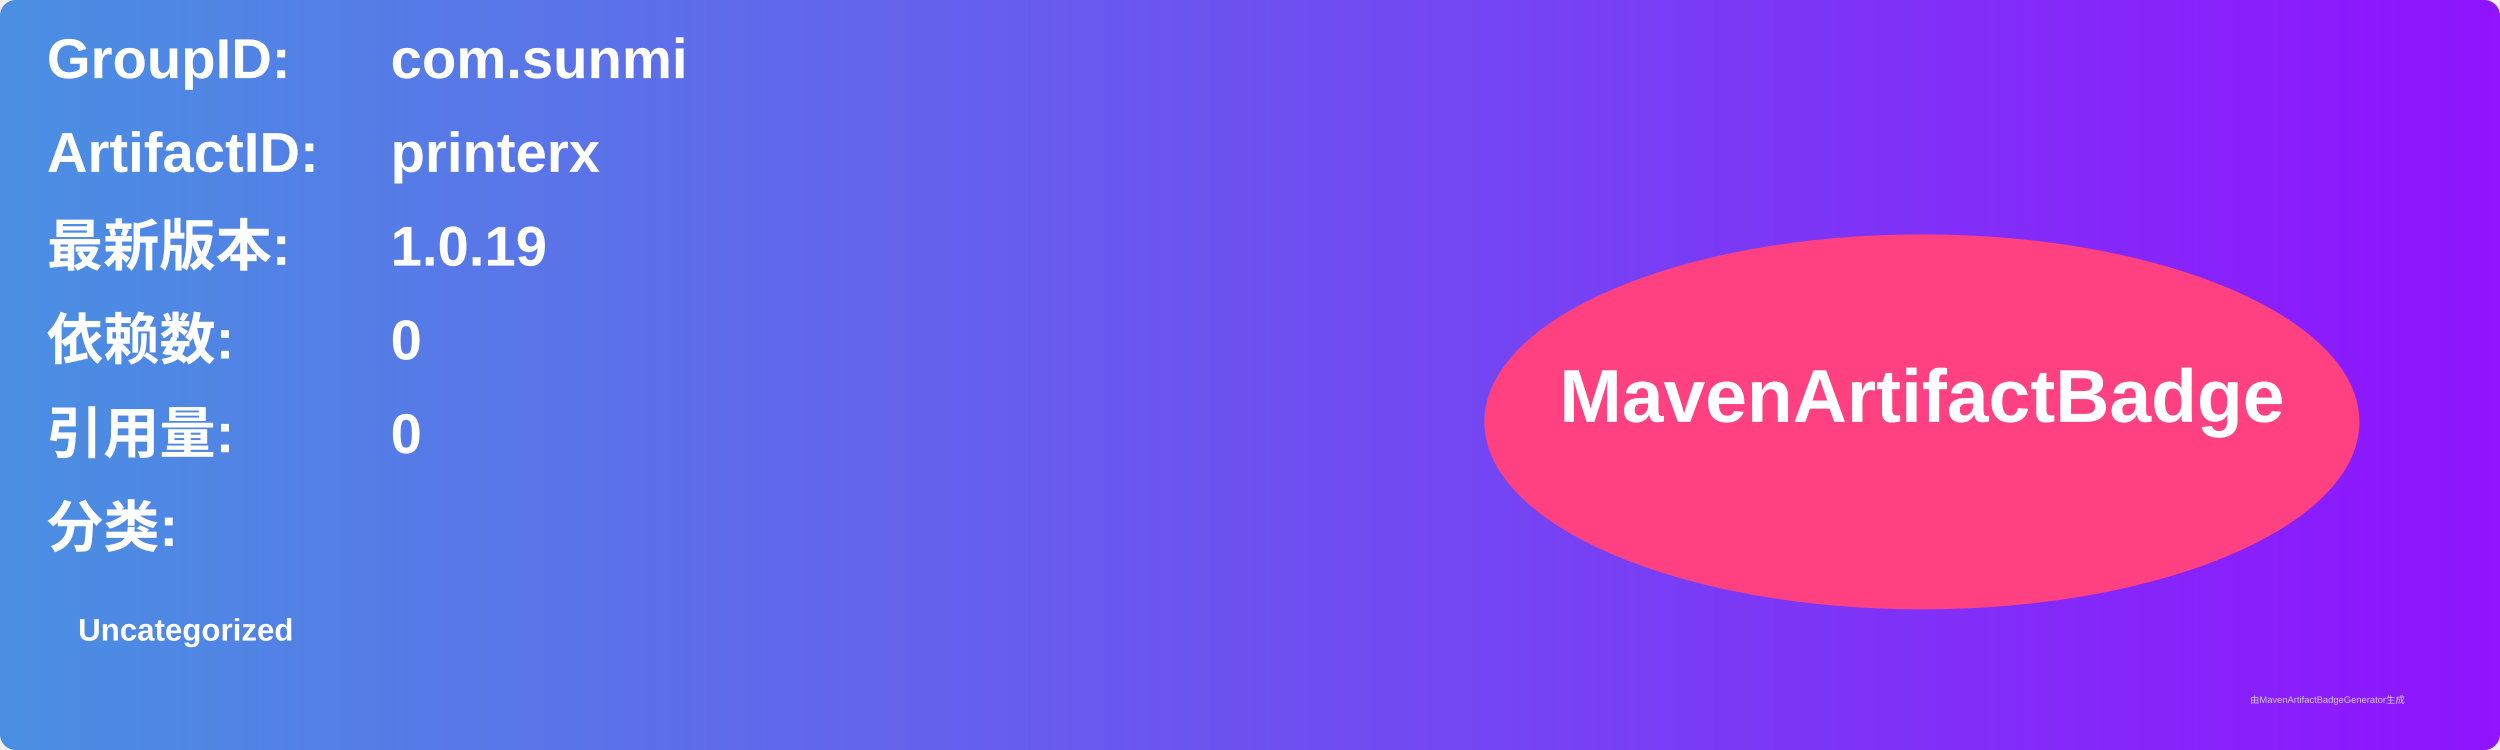
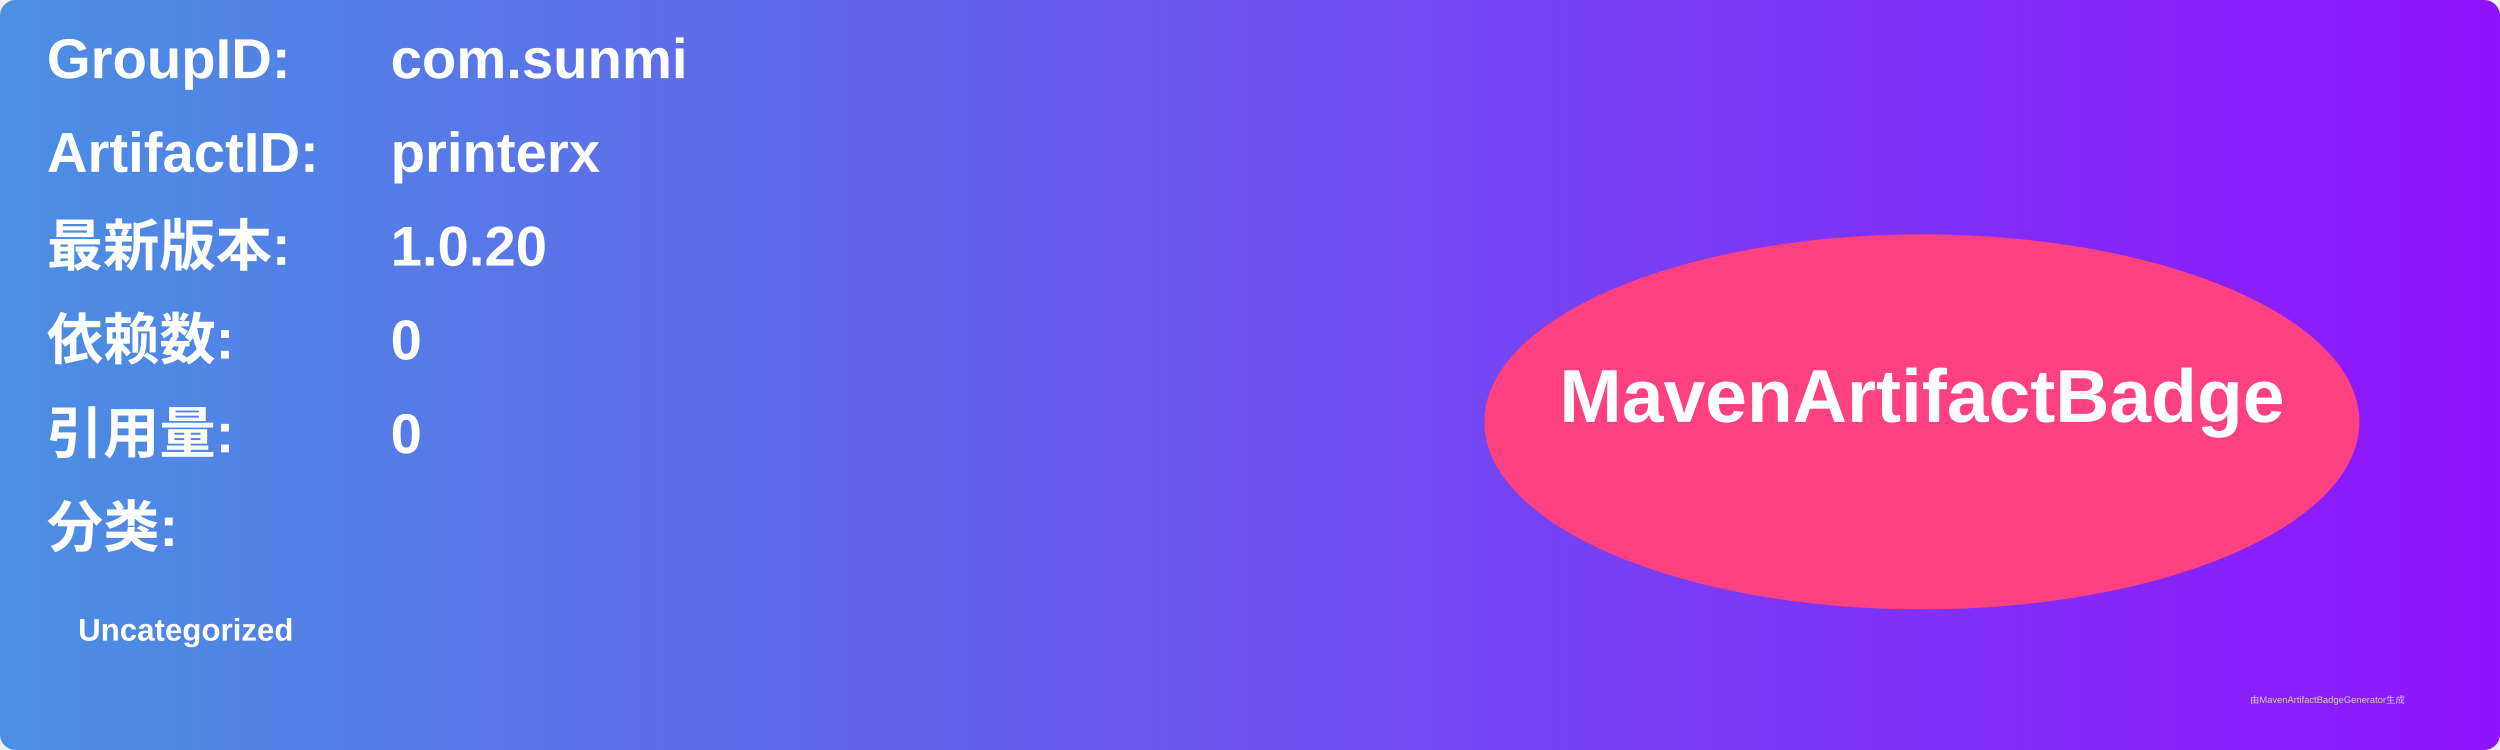
<svg xmlns="http://www.w3.org/2000/svg" width="800" height="240" viewBox="0 0 800 240">
  <linearGradient id="grad" x1="0%" y1="0%" x2="100%" y2="0%">
    <stop offset="0%" stop-color="#4a90e2" />
    <stop offset="100%" stop-color="#9013fe" />
  </linearGradient>
  <rect width="100%" height="100%" rx="5" ry="5" fill="url(#grad)" />
  <g transform="translate(15, 15)">
    <text x="0" y="10" font-family="Arial" font-size="18" fill="white" font-weight="bold" width="260">GroupID:</text>
    <text x="110" y="10" font-family="Arial" font-size="18" fill="white" font-weight="bold" width="460">com.sunmi</text>
    <text x="0" y="40" font-family="Arial" font-size="18" fill="white" font-weight="bold" width="260">ArtifactID:</text>
    <text x="110" y="40" font-family="Arial" font-size="18" fill="white" font-weight="bold" width="460">printerx</text>
    <text x="0" y="70" font-family="Arial" font-size="18" fill="white" font-weight="bold">最新版本:</text>
    <text x="110" y="70" font-family="Arial" font-size="18" fill="white" font-weight="bold">
-       <tspan font-weight="bold">1.0.19</tspan>
+       <tspan font-weight="bold">1.0.20</tspan>
    </text>
    <text x="0" y="100" font-family="Arial" font-size="18" fill="white" font-weight="bold">依赖数: </text>
    <text x="110" y="100" font-family="Arial" font-size="18" fill="white">
      <tspan font-weight="bold">0</tspan>
    </text>
    <text x="0" y="130" font-family="Arial" font-size="18" fill="white" font-weight="bold">引用量: </text>
    <text x="110" y="130" font-family="Arial" font-size="18" fill="white">
      <tspan font-weight="bold">0</tspan>
    </text>
    <text x="0" y="160" font-family="Arial" font-size="18" fill="white" font-weight="bold">分类:</text>
    <text x="10" y="190" font-family="Arial" font-size="10" fill="white">
      <tspan font-weight="bold">Uncategorized</tspan>
    </text>
    <ellipse cx="600" cy="120" rx="140" ry="60" fill="#ff4081" />
    <text x="600" y="120" text-anchor="middle" font-family="Arial" font-size="24" fill="white" font-weight="bold">MavenArtifactBadge</text>
  </g>
  <text x="720" y="225" font-family="Arial" font-size="3" fill="#d0d0d0">由MavenArtifactBadgeGenerator生成</text>
</svg>
